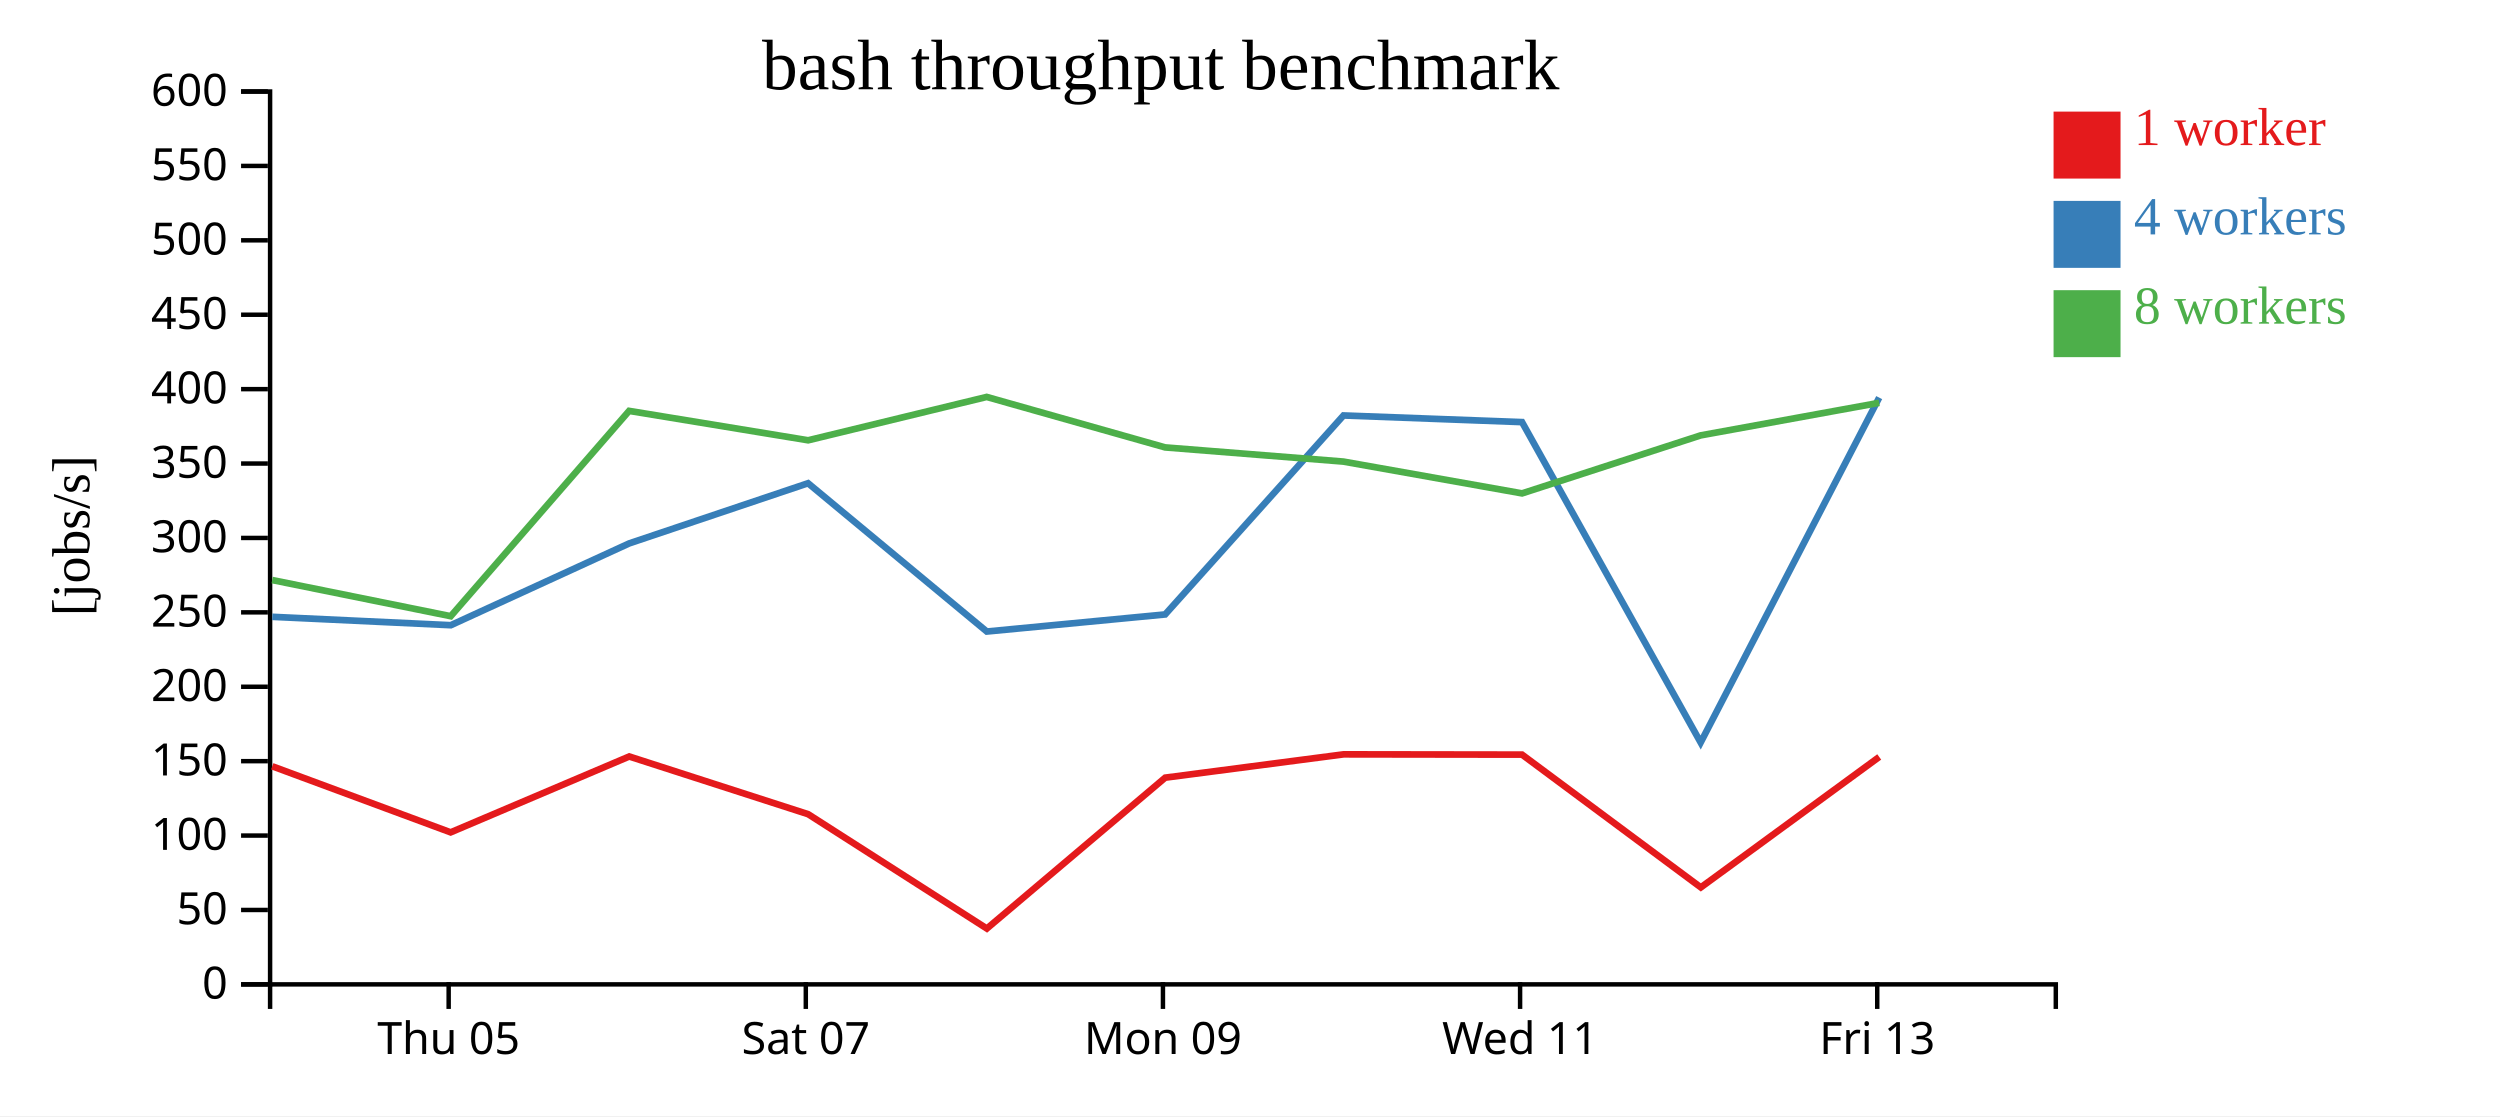
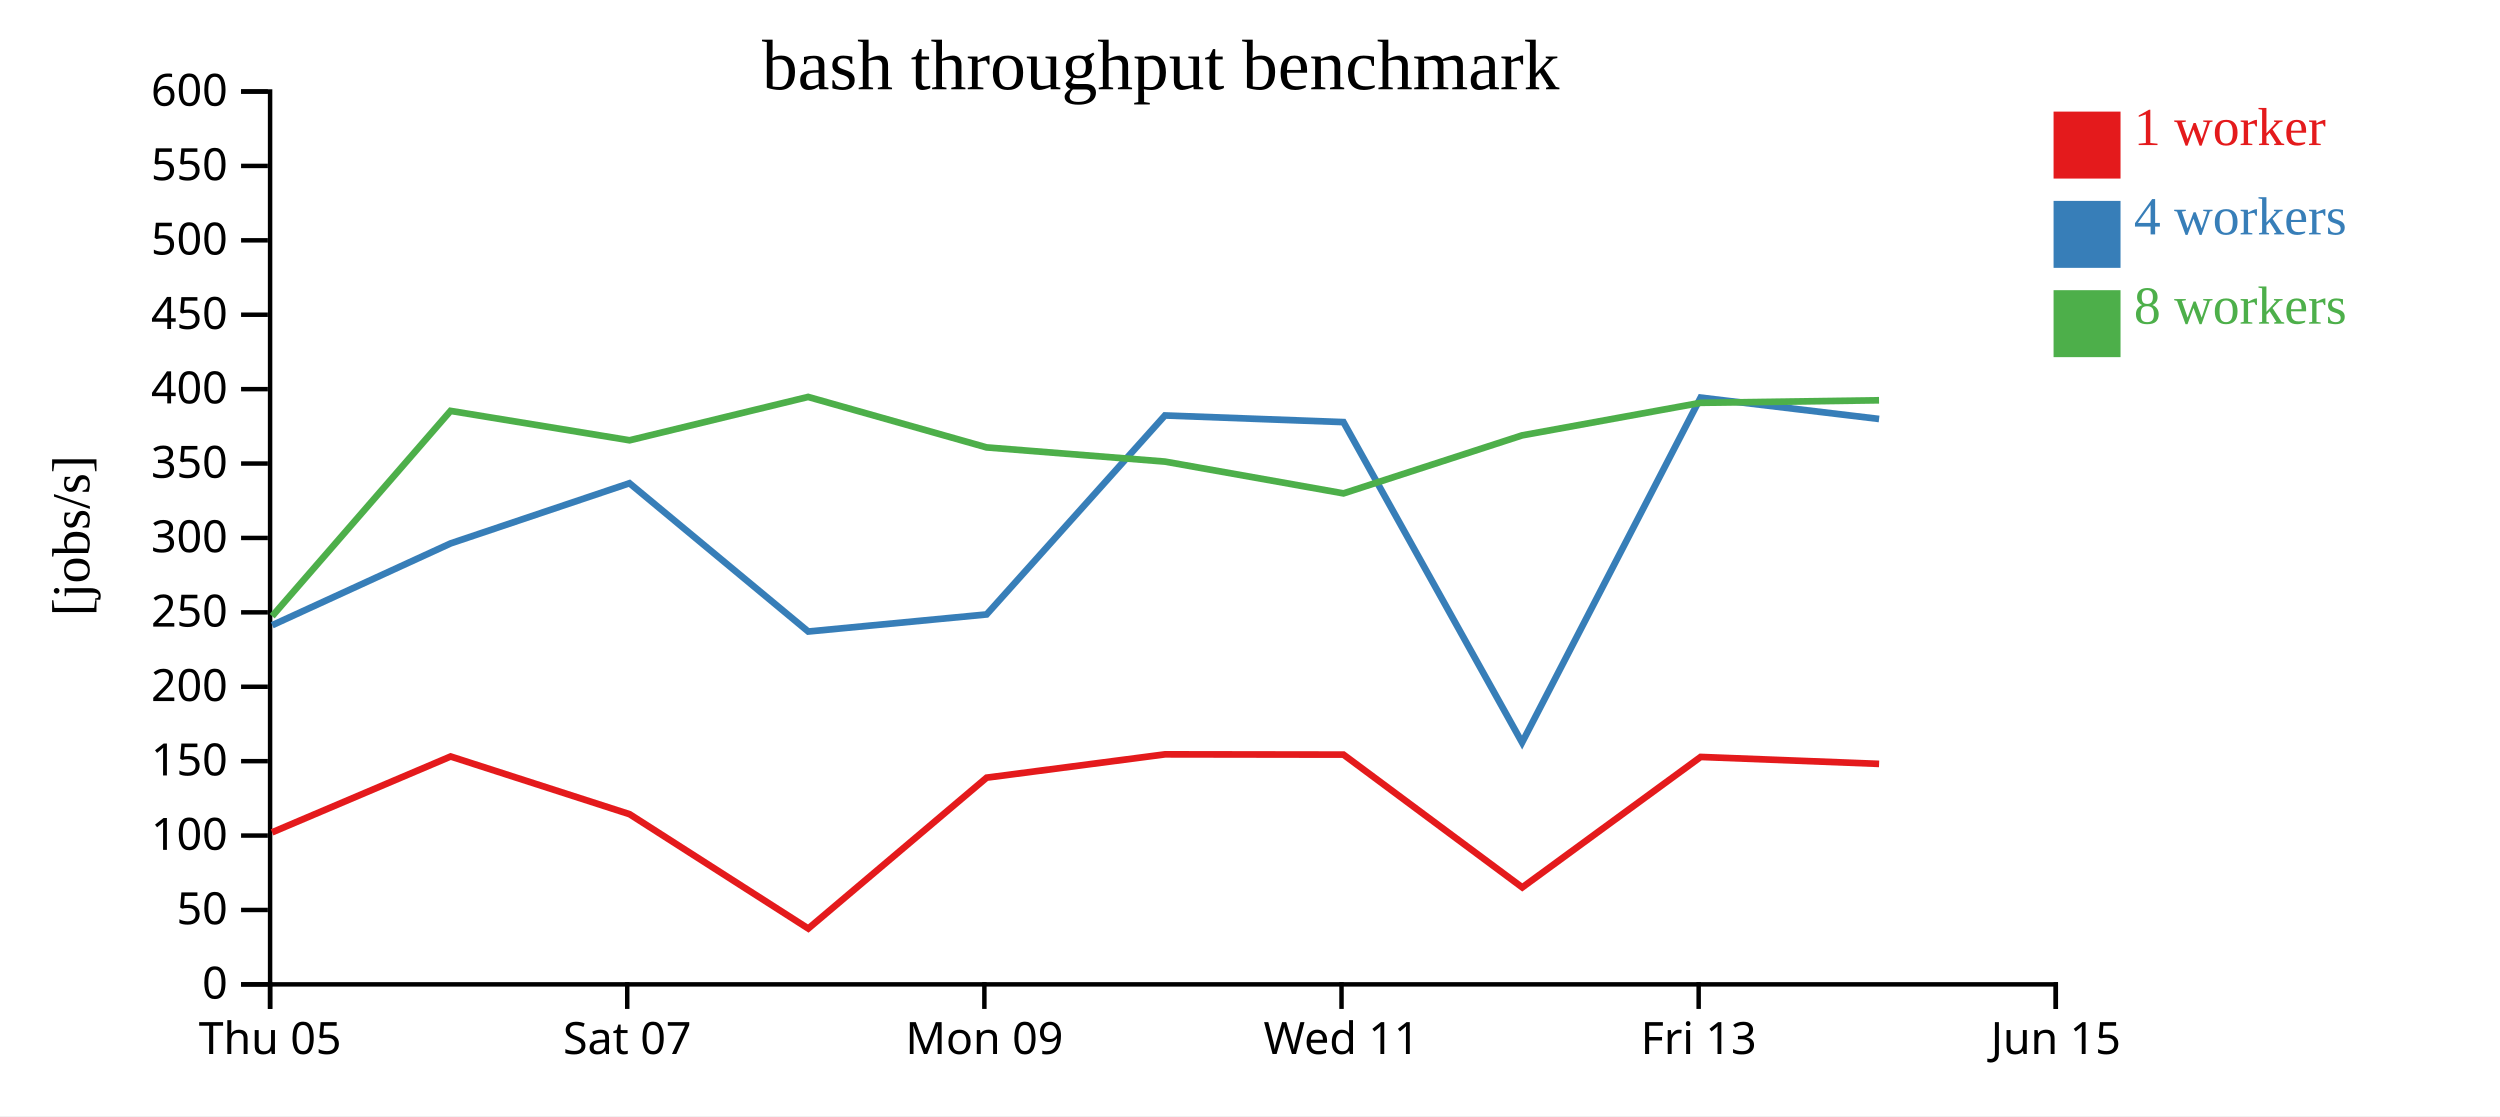
<svg xmlns="http://www.w3.org/2000/svg" width="560" height="250">
  <rect width="100%" height="100%" fill="white" />
  <g transform="translate(60,20)">
    <g transform="translate(0,200)" fill="none" font-size="10" font-family="sans-serif" text-anchor="middle">
      <path class="domain" stroke="currentColor" d="M0.5,6V0.5H400.5V6" />
-       <g class="tick" opacity="1" transform="translate(40.5,0)">
+       <g class="tick" opacity="1" transform="translate(0.5,0)">
        <line stroke="currentColor" y2="6" />
        <text fill="currentColor" y="9" dy="0.71em">Thu 05</text>
      </g>
-       <g class="tick" opacity="1" transform="translate(120.5,0)">
+       <g class="tick" opacity="1" transform="translate(80.5,0)">
        <line stroke="currentColor" y2="6" />
        <text fill="currentColor" y="9" dy="0.71em">Sat 07</text>
      </g>
-       <g class="tick" opacity="1" transform="translate(200.5,0)">
+       <g class="tick" opacity="1" transform="translate(160.5,0)">
        <line stroke="currentColor" y2="6" />
        <text fill="currentColor" y="9" dy="0.71em">Mon 09</text>
      </g>
-       <g class="tick" opacity="1" transform="translate(280.5,0)">
+       <g class="tick" opacity="1" transform="translate(240.5,0)">
        <line stroke="currentColor" y2="6" />
        <text fill="currentColor" y="9" dy="0.71em">Wed 11</text>
      </g>
-       <g class="tick" opacity="1" transform="translate(360.5,0)">
+       <g class="tick" opacity="1" transform="translate(320.5,0)">
        <line stroke="currentColor" y2="6" />
        <text fill="currentColor" y="9" dy="0.71em">Fri 13</text>
+       </g>
+       <g class="tick" opacity="1" transform="translate(400.5,0)">
+         <line stroke="currentColor" y2="6" />
+         <text fill="currentColor" y="9" dy="0.71em">Jun 15</text>
      </g>
    </g>
    <g fill="none" font-size="10" font-family="sans-serif" text-anchor="end">
      <path class="domain" stroke="currentColor" d="M-6,200.5H0.5V0.5H-6" />
      <g class="tick" opacity="1" transform="translate(0,200.5)">
        <line stroke="currentColor" x2="-6" />
        <text fill="currentColor" x="-9" dy="0.32em">0</text>
      </g>
      <g class="tick" opacity="1" transform="translate(0,183.8333)">
        <line stroke="currentColor" x2="-6" />
        <text fill="currentColor" x="-9" dy="0.32em">50</text>
      </g>
      <g class="tick" opacity="1" transform="translate(0,167.1667)">
        <line stroke="currentColor" x2="-6" />
        <text fill="currentColor" x="-9" dy="0.32em">100</text>
      </g>
      <g class="tick" opacity="1" transform="translate(0,150.5)">
        <line stroke="currentColor" x2="-6" />
        <text fill="currentColor" x="-9" dy="0.32em">150</text>
      </g>
      <g class="tick" opacity="1" transform="translate(0,133.8333)">
        <line stroke="currentColor" x2="-6" />
        <text fill="currentColor" x="-9" dy="0.32em">200</text>
      </g>
      <g class="tick" opacity="1" transform="translate(0,117.1667)">
        <line stroke="currentColor" x2="-6" />
        <text fill="currentColor" x="-9" dy="0.32em">250</text>
      </g>
      <g class="tick" opacity="1" transform="translate(0,100.5)">
        <line stroke="currentColor" x2="-6" />
        <text fill="currentColor" x="-9" dy="0.32em">300</text>
      </g>
      <g class="tick" opacity="1" transform="translate(0,83.83333)">
        <line stroke="currentColor" x2="-6" />
        <text fill="currentColor" x="-9" dy="0.32em">350</text>
      </g>
      <g class="tick" opacity="1" transform="translate(0,67.16667)">
        <line stroke="currentColor" x2="-6" />
        <text fill="currentColor" x="-9" dy="0.32em">400</text>
      </g>
      <g class="tick" opacity="1" transform="translate(0,50.5)">
        <line stroke="currentColor" x2="-6" />
        <text fill="currentColor" x="-9" dy="0.32em">450</text>
      </g>
      <g class="tick" opacity="1" transform="translate(0,33.83333)">
        <line stroke="currentColor" x2="-6" />
        <text fill="currentColor" x="-9" dy="0.32em">500</text>
      </g>
      <g class="tick" opacity="1" transform="translate(0,17.16667)">
        <line stroke="currentColor" x2="-6" />
        <text fill="currentColor" x="-9" dy="0.32em">550</text>
      </g>
      <g class="tick" opacity="1" transform="translate(0,0.5)">
        <line stroke="currentColor" x2="-6" />
        <text fill="currentColor" x="-9" dy="0.32em">600</text>
      </g>
    </g>
    <text text-anchor="middle" style="font-size: 12px" transform="rotate(-90)" y="-40" x="-100">[jobs/s]</text>
    <text text-anchor="middle" style="font-size: 16px" y="0" x="200">bash throughput benchmark</text>
-     <path class="line" fill="none" stroke="#e41a1c" stroke-width="1.5" d="M0.984,151.649L40.943,166.447L80.949,149.453L121.03,162.382L161.053,187.994L201.007,154.197L240.972,148.973L280.937,149.035L320.986,178.776L360.948,149.556" />
-     <path class="line" fill="none" stroke="#377eb8" stroke-width="1.5" d="M0.992,118.167L40.979,120.045L80.946,101.72L121.003,88.243L161.04,121.461L200.997,117.634L240.942,73.064L280.934,74.553L320.944,146.323L360.939,69.067" />
-     <path class="line" fill="none" stroke="#4daf4a" stroke-width="1.5" d="M0.973,109.934L40.961,118.029L80.921,72.041L121.024,78.626L161.018,68.913L200.987,80.218L240.927,83.396L280.94,90.519L320.948,77.526L360.937,70.231" />
+     <path class="line" fill="none" stroke="#e41a1c" stroke-width="1.5" d="M0.943,166.447L40.949,149.453L81.03,162.382L121.053,187.994L161.007,154.197L200.972,148.973L240.937,149.035L280.986,178.776L320.948,149.556L360.918,151.11" />
+     <path class="line" fill="none" stroke="#377eb8" stroke-width="1.5" d="M0.979,120.045L40.946,101.72L81.003,88.243L121.04,121.461L160.997,117.634L200.942,73.064L240.934,74.553L280.944,146.323L320.939,69.067L360.915,73.849" />
+     <path class="line" fill="none" stroke="#4daf4a" stroke-width="1.5" d="M0.961,118.029L40.921,72.041L81.024,78.626L121.018,68.913L160.987,80.218L200.927,83.396L240.94,90.519L280.948,77.526L320.937,70.231L360.905,69.664" />
    <rect class="dot" x="400" y="5" width="15" height="15" style="fill: #e41a1c;" />
    <rect class="dot" x="400" y="25" width="15" height="15" style="fill: #377eb8;" />
    <rect class="dot" x="400" y="45" width="15" height="15" style="fill: #4daf4a;" />
    <text class="label" x="418" y="12.5" style="fill: #e41a1c; alignment-baseline: middle;" text-anchor="left">1 worker</text>
    <text class="label" x="418" y="32.5" style="fill: #377eb8; alignment-baseline: middle;" text-anchor="left">4 workers</text>
    <text class="label" x="418" y="52.5" style="fill: #4daf4a; alignment-baseline: middle;" text-anchor="left">8 workers</text>
  </g>
</svg>
